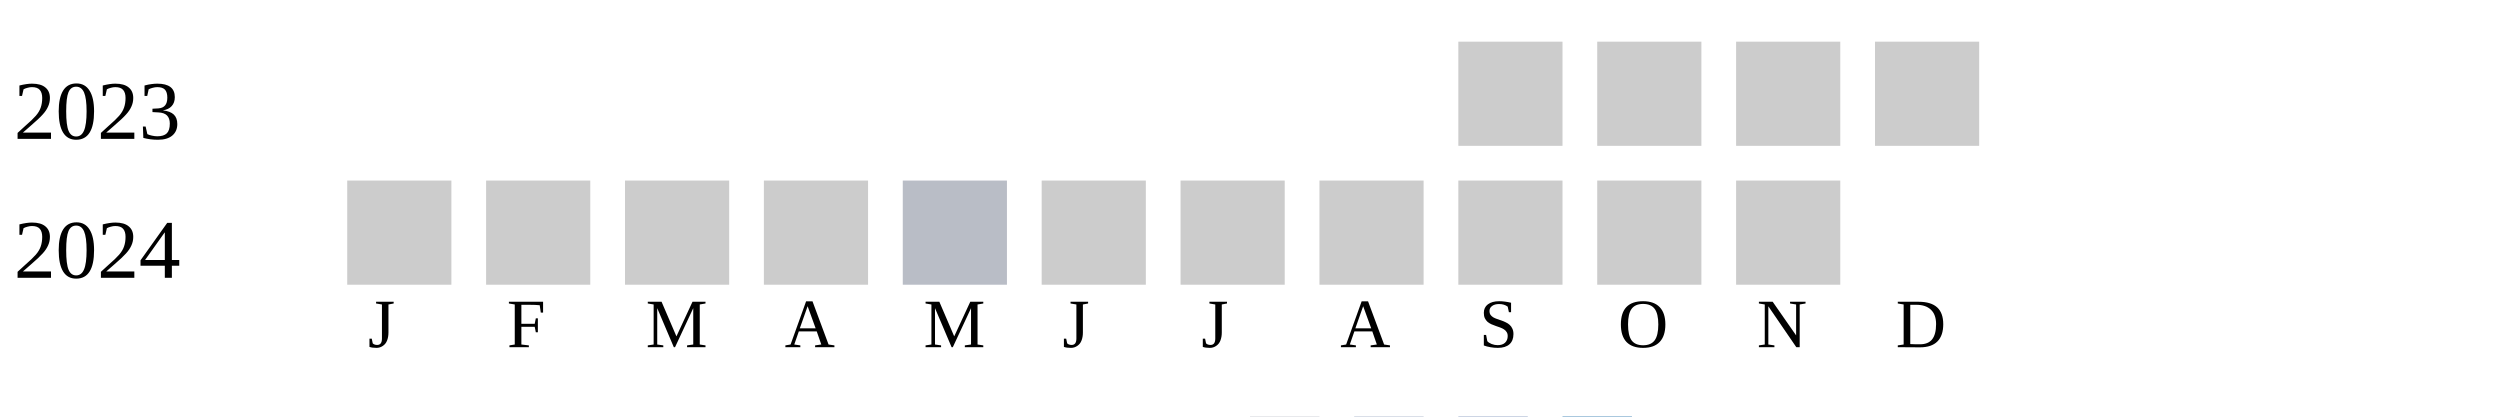
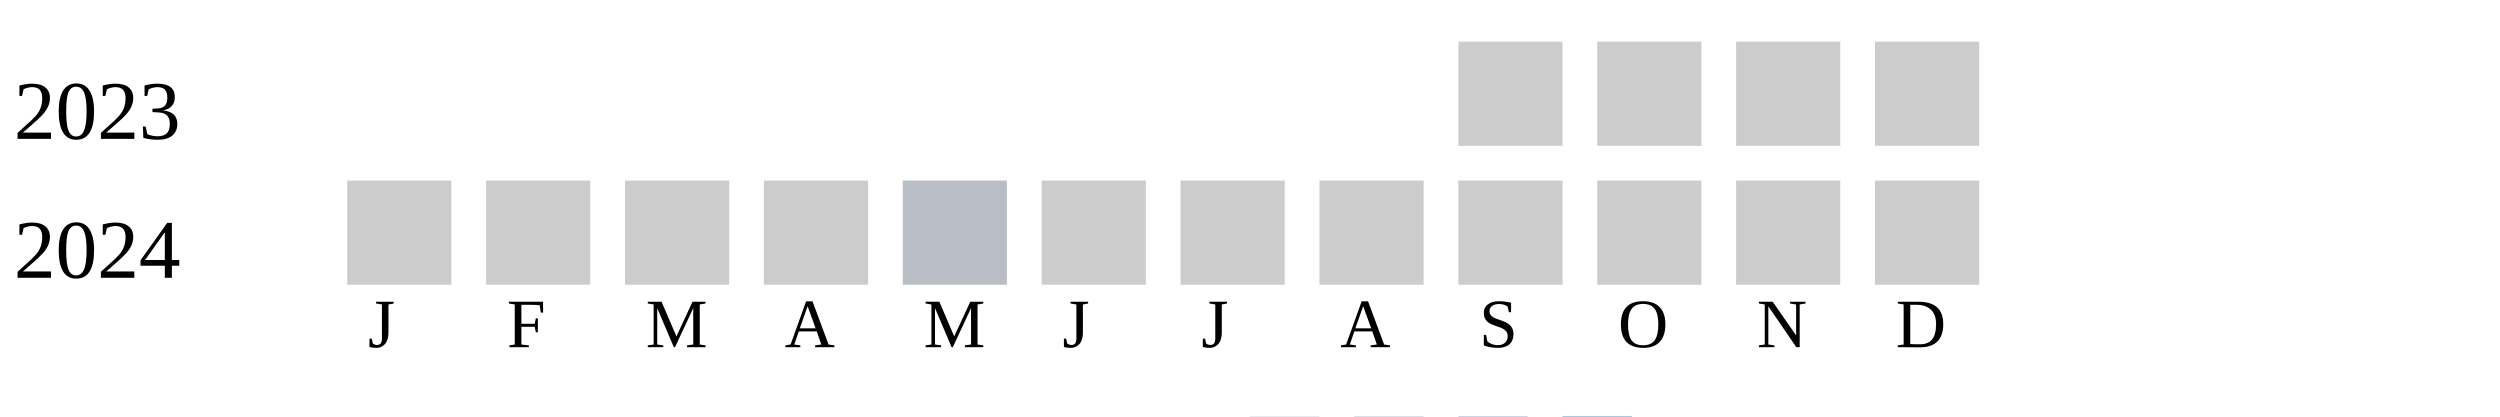
<svg xmlns="http://www.w3.org/2000/svg" width="360" height="60">
  <g transform="translate(0 0)">
    <text x="2" y="20">2023</text>
    <rect x="210" y="6" width="15" height="15" fill="#cccccc" />
    <rect x="230" y="6" width="15" height="15" fill="#cccccc" />
    <rect x="250" y="6" width="15" height="15" fill="#cccccc" />
    <rect x="270" y="6" width="15" height="15" fill="#cccccc" />
  </g>
  <g transform="translate(0 20)">
    <text x="2" y="20">2024</text>
    <rect x="50" y="6" width="15" height="15" fill="#cccccc" />
    <rect x="70" y="6" width="15" height="15" fill="#cccccc" />
    <rect x="90" y="6" width="15" height="15" fill="#cccccc" />
    <rect x="110" y="6" width="15" height="15" fill="#cccccc" />
    <rect x="130" y="6" width="15" height="15" fill="#b9bdc6" />
    <rect x="150" y="6" width="15" height="15" fill="#cccccc" />
    <rect x="170" y="6" width="15" height="15" fill="#cccccc" />
    <rect x="190" y="6" width="15" height="15" fill="#cccccc" />
    <rect x="210" y="6" width="15" height="15" fill="#cccccc" />
    <rect x="230" y="6" width="15" height="15" fill="#cccccc" />
    <rect x="250" y="6" width="15" height="15" fill="#cccccc" />
+     <rect x="270" y="6" width="15" height="15" fill="#cccccc" />
  </g>
  <text style="font-size: 10px; text-align: center" x="53" y="50">J</text>
  <text style="font-size: 10px; text-align: center" x="73" y="50">F</text>
  <text style="font-size: 10px; text-align: center" x="93" y="50">M</text>
  <text style="font-size: 10px; text-align: center" x="113" y="50">A</text>
  <text style="font-size: 10px; text-align: center" x="133" y="50">M</text>
  <text style="font-size: 10px; text-align: center" x="153" y="50">J</text>
  <text style="font-size: 10px; text-align: center" x="173" y="50">J</text>
  <text style="font-size: 10px; text-align: center" x="193" y="50">A</text>
  <text style="font-size: 10px; text-align: center" x="213" y="50">S</text>
  <text style="font-size: 10px; text-align: center" x="233" y="50">O</text>
  <text style="font-size: 10px; text-align: center" x="253" y="50">N</text>
  <text style="font-size: 10px; text-align: center" x="273" y="50">D</text>
  <text style="font-size: 10px;" x="155" y="69">Less</text>
  <rect fill="#b9bdc6" width="10" height="10" x="180" y="60" />
  <rect fill="#919fba" width="10" height="10" x="195" y="60" />
  <rect fill="#6882ae" width="10" height="10" x="210" y="60" />
  <rect fill="#005a9c" width="10" height="10" x="225" y="60" />
  <text x="240" y="69" style="font-size: 10px;">More</text>
</svg>
